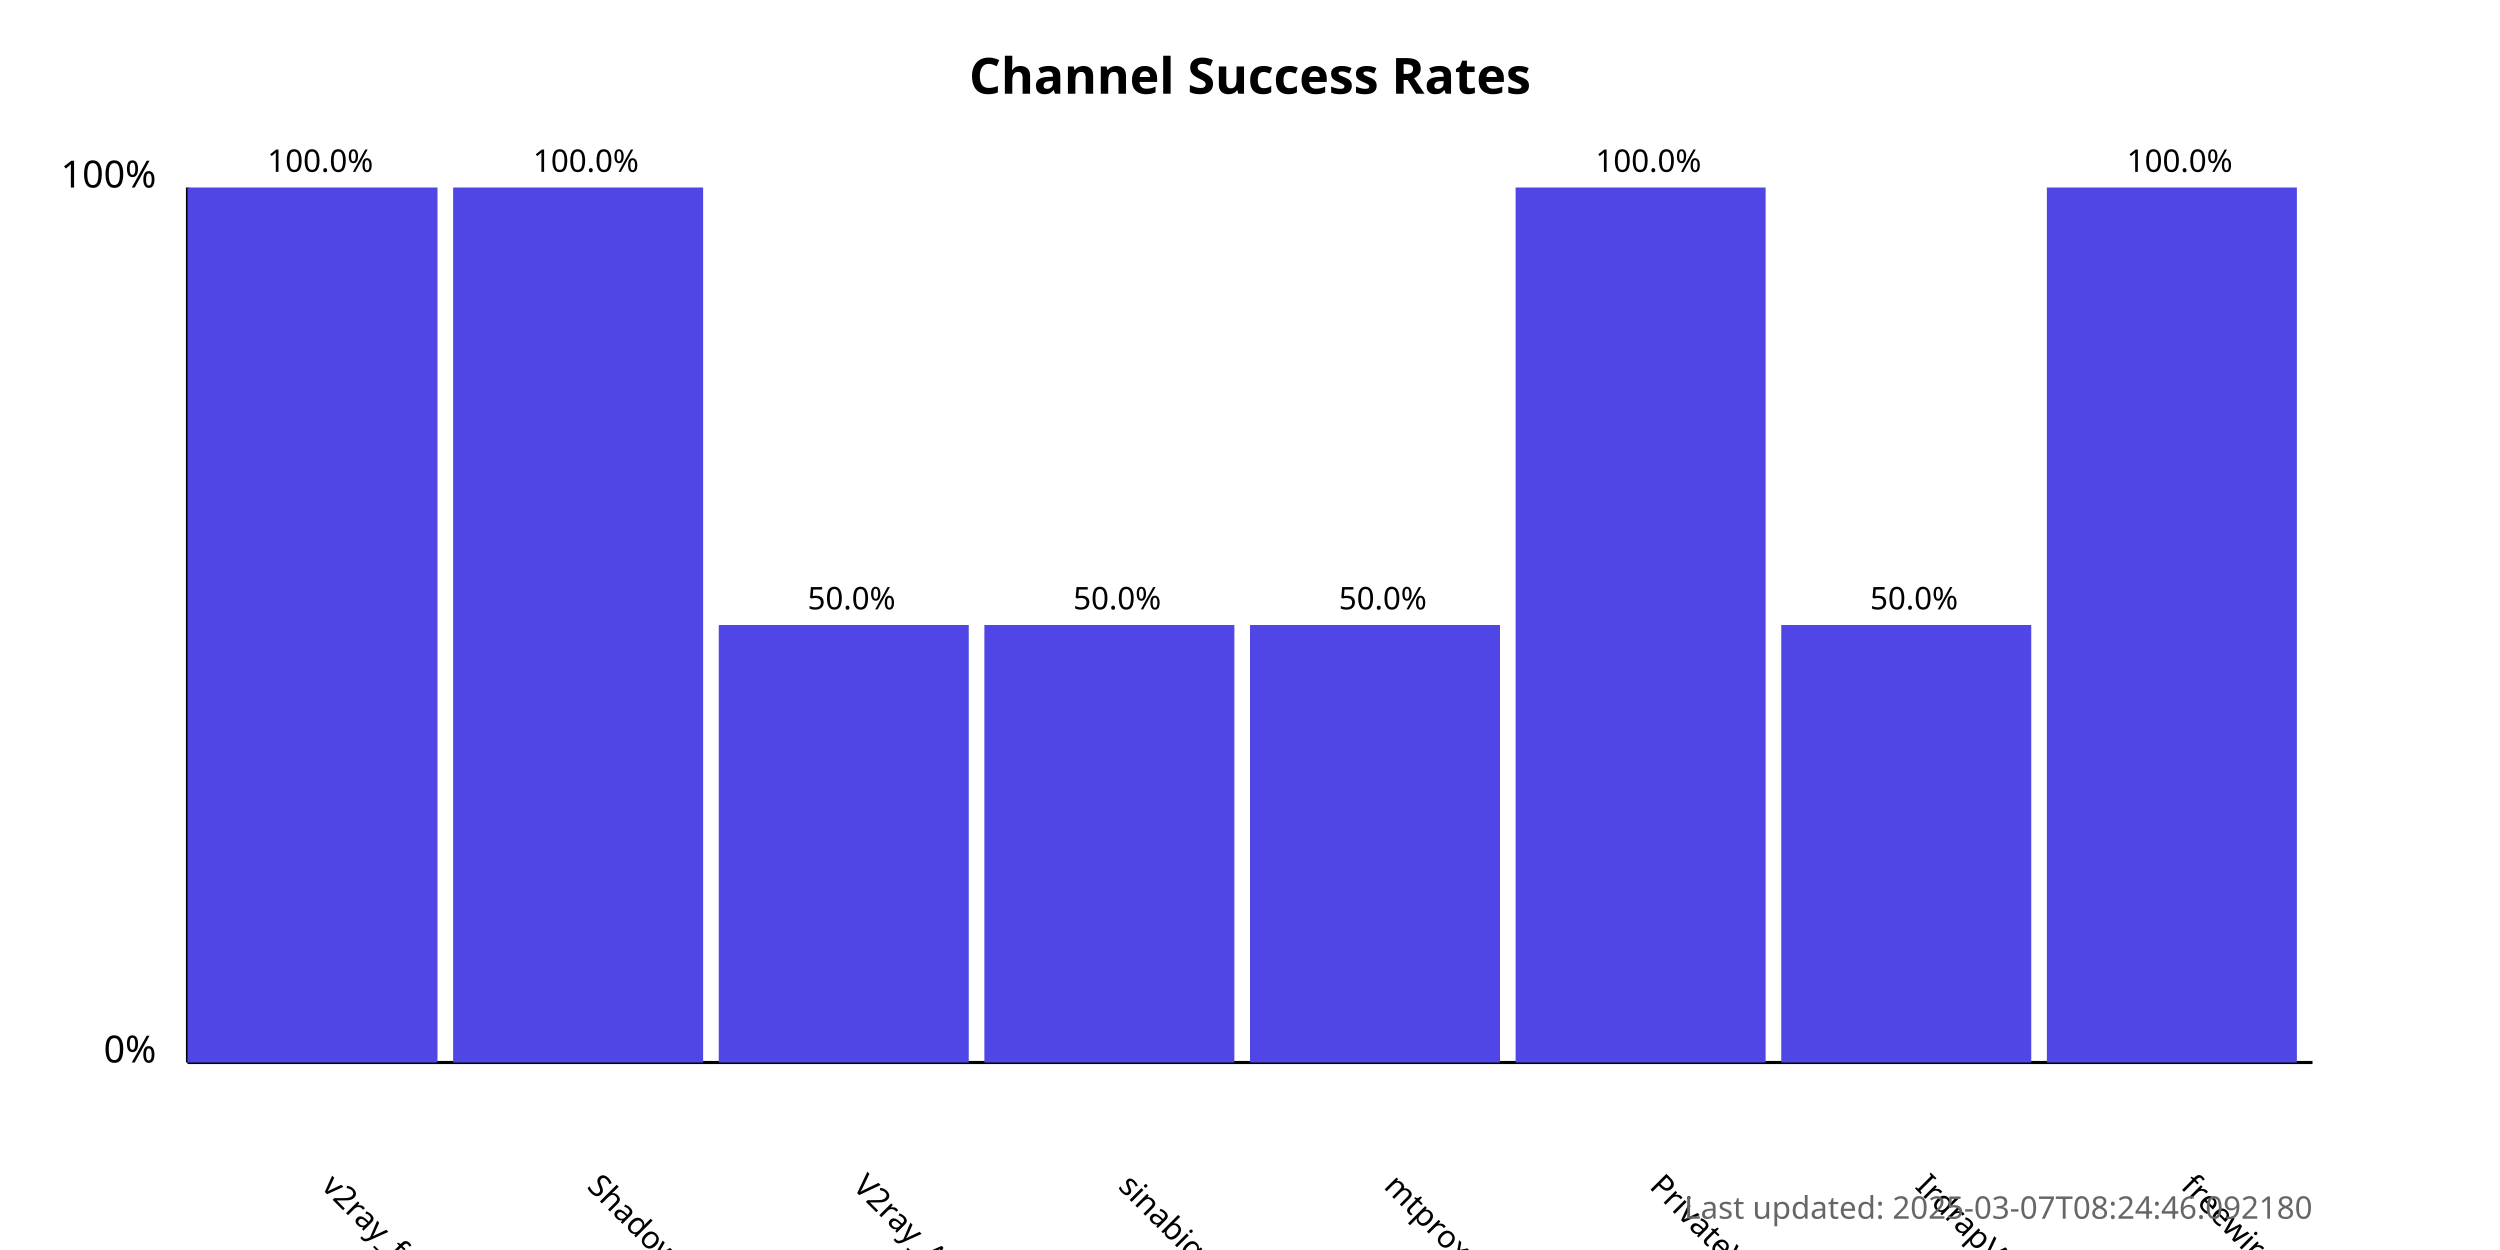
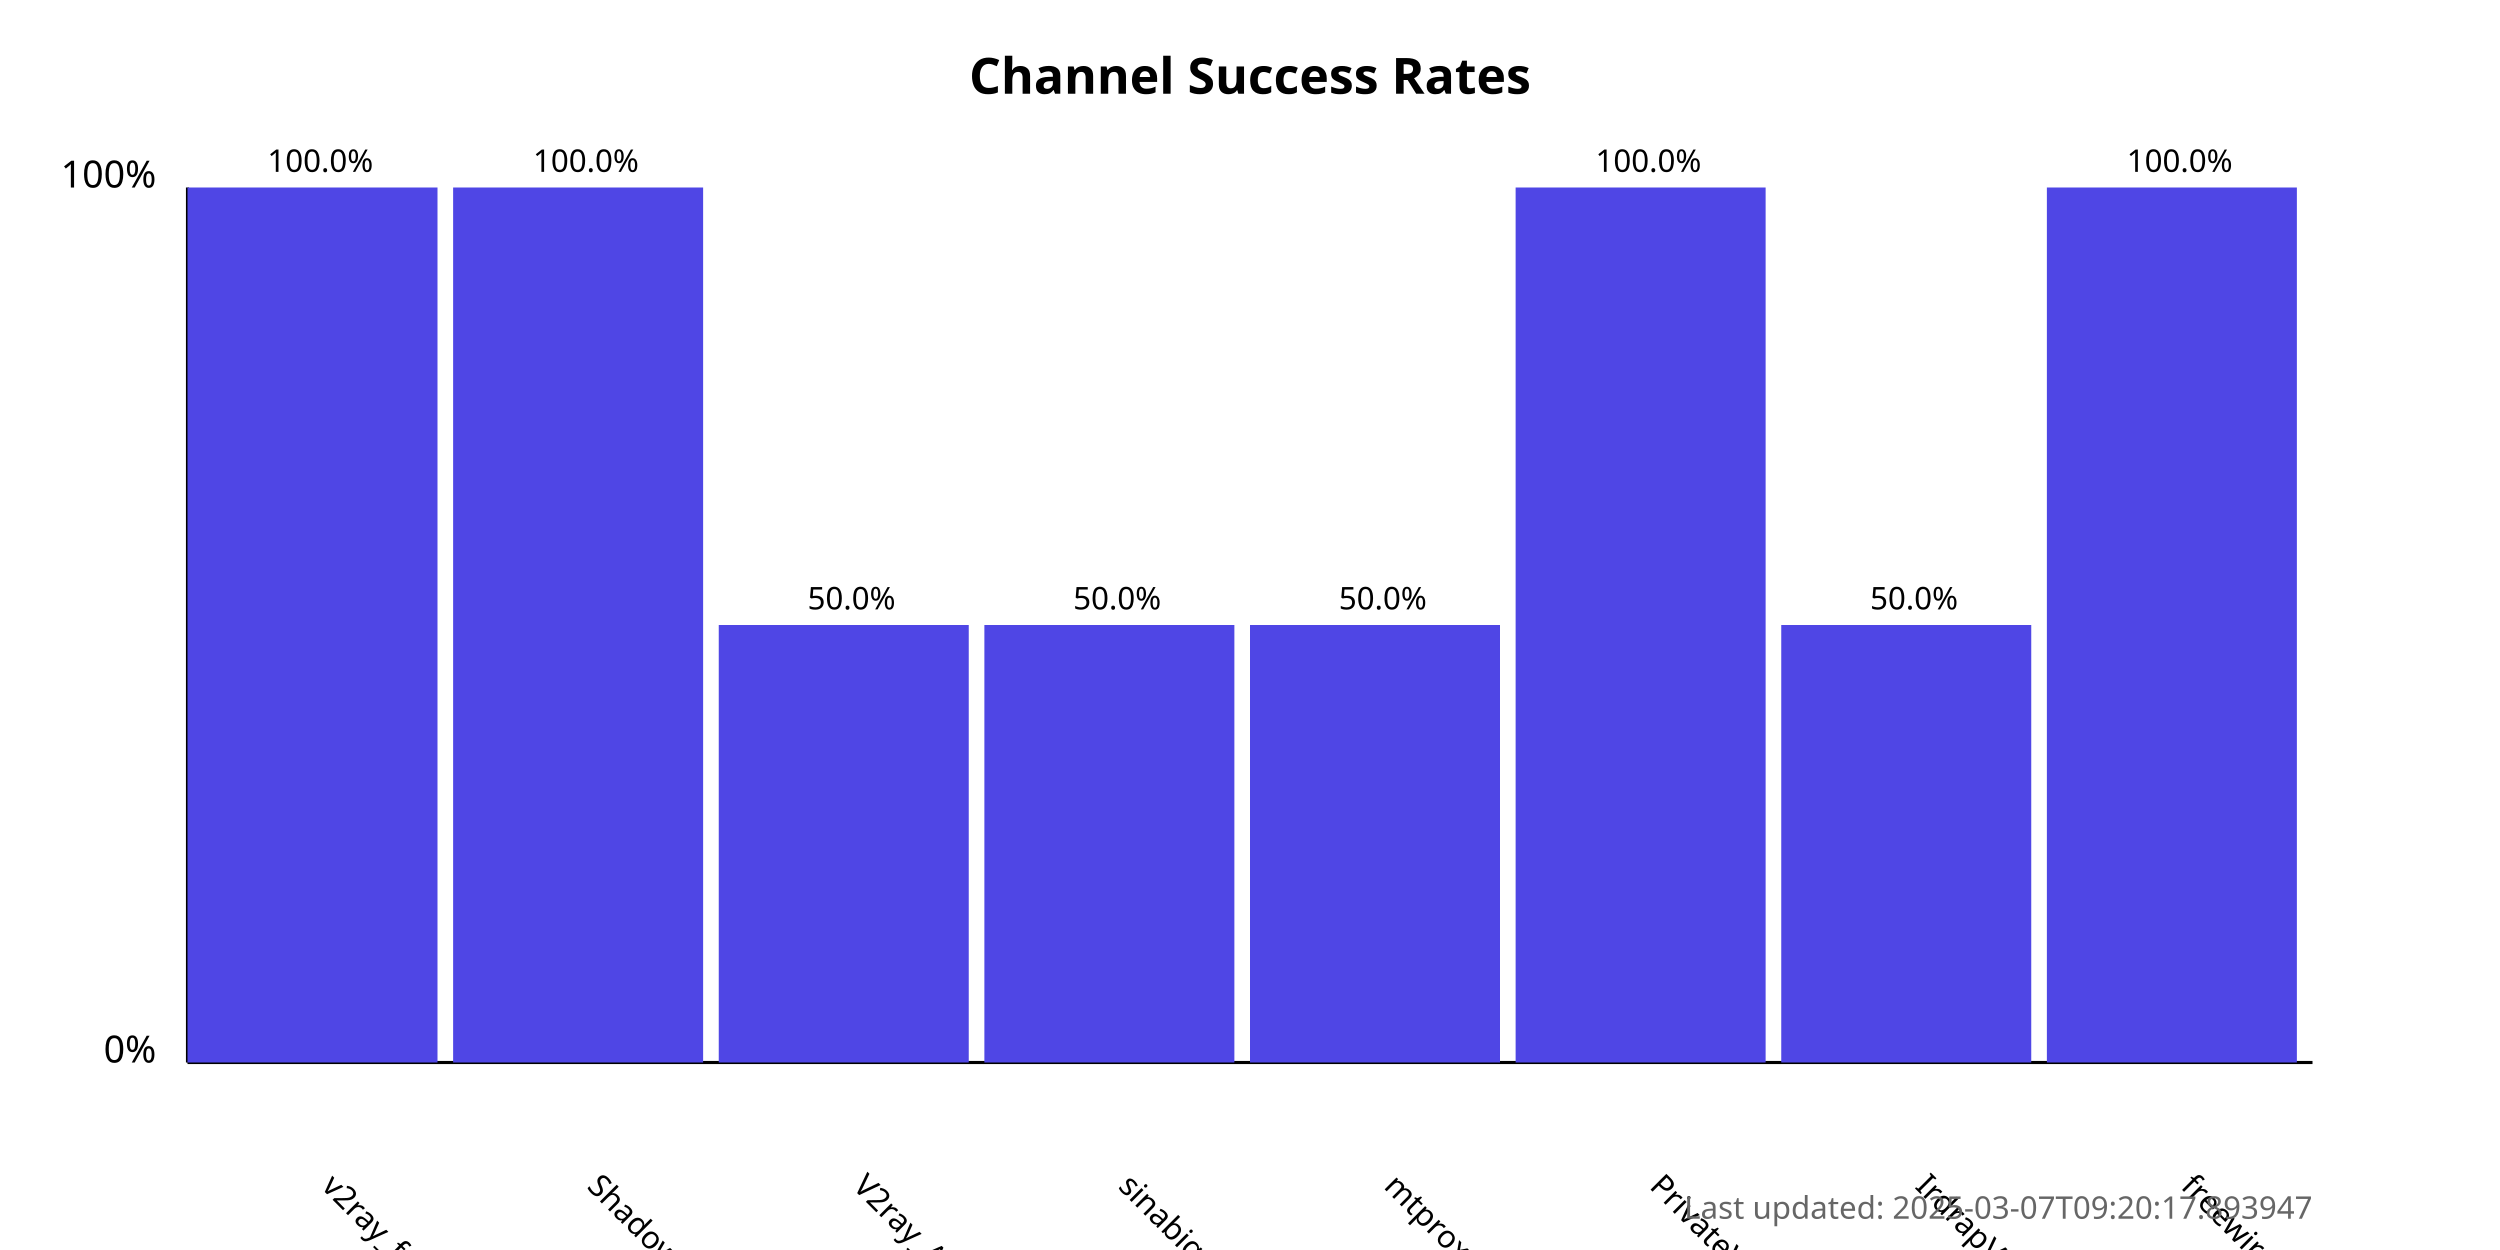
<svg xmlns="http://www.w3.org/2000/svg" width="800" height="400">
  <style>
            .chart-title { font: bold 16px sans-serif; }
            .axis-label { font: 12px sans-serif; }
            .tick-label { font: 10px sans-serif; }
            .bar { fill: #4f46e5; }
            .bar:hover { fill: #6366f1; }
            .timestamp { font: 10px sans-serif; fill: #666; }
        </style>
  <text x="400.0" y="30" text-anchor="middle" class="chart-title">
            Channel Success Rates
        </text>
  <line x1="60" y1="340" x2="60" y2="60" stroke="black" stroke-width="1" />
  <line x1="60" y1="340" x2="740" y2="340" stroke="black" stroke-width="1" />
  <text x="50" y="340" text-anchor="end" class="axis-label">0%</text>
  <text x="50" y="60" text-anchor="end" class="axis-label">100%</text>
  <g>
    <rect x="60" y="60.0" width="80.0" height="280.0" class="bar" />
    <text x="102.5" y="380" transform="rotate(45, 102.5, 380)" text-anchor="start" class="tick-label">
                v2ray_free_conf
            </text>
    <text x="102.5" y="55.0" text-anchor="middle" class="tick-label">
                100.0%
            </text>
  </g>
  <g>
    <rect x="145.0" y="60.0" width="80.0" height="280.0" class="bar" />
    <text x="187.5" y="380" transform="rotate(45, 187.5, 380)" text-anchor="start" class="tick-label">
                ShadowProxy66
            </text>
    <text x="187.5" y="55.0" text-anchor="middle" class="tick-label">
                100.0%
            </text>
  </g>
  <g>
    <rect x="230.0" y="200.0" width="80.0" height="140.0" class="bar" />
    <text x="272.5" y="380" transform="rotate(45, 272.5, 380)" text-anchor="start" class="tick-label">
                V2ray_Alpha
            </text>
    <text x="272.5" y="195.0" text-anchor="middle" class="tick-label">
                50.0%
            </text>
  </g>
  <g>
    <rect x="315.0" y="200.0" width="80.0" height="140.0" class="bar" />
    <text x="357.5" y="380" transform="rotate(45, 357.5, 380)" text-anchor="start" class="tick-label">
                sinabigo
            </text>
    <text x="357.5" y="195.0" text-anchor="middle" class="tick-label">
                50.0%
            </text>
  </g>
  <g>
    <rect x="400.0" y="200.0" width="80.0" height="140.0" class="bar" />
    <text x="442.5" y="380" transform="rotate(45, 442.5, 380)" text-anchor="start" class="tick-label">
                mtproxy_lists
            </text>
    <text x="442.5" y="195.0" text-anchor="middle" class="tick-label">
                50.0%
            </text>
  </g>
  <g>
    <rect x="485.0" y="60.0" width="80.0" height="280.0" class="bar" />
    <text x="527.5" y="380" transform="rotate(45, 527.5, 380)" text-anchor="start" class="tick-label">
                PrivateVPNs
            </text>
    <text x="527.5" y="55.0" text-anchor="middle" class="tick-label">
                100.0%
            </text>
  </g>
  <g>
    <rect x="570.0" y="200.0" width="80.0" height="140.0" class="bar" />
    <text x="612.5" y="380" transform="rotate(45, 612.5, 380)" text-anchor="start" class="tick-label">
                IrdrapVPNnews
            </text>
    <text x="612.5" y="195.0" text-anchor="middle" class="tick-label">
                50.0%
            </text>
  </g>
  <g>
    <rect x="655.0" y="60.0" width="80.0" height="280.0" class="bar" />
    <text x="697.5" y="380" transform="rotate(45, 697.5, 380)" text-anchor="start" class="tick-label">
                freewireguard
            </text>
    <text x="697.5" y="55.0" text-anchor="middle" class="tick-label">
                100.0%
            </text>
  </g>
  <text x="740" y="390" text-anchor="end" class="timestamp">
-             Last updated: 2025-03-07T08:24:46.092180
+             Last updated: 2025-03-07T09:20:17.893947
        </text>
</svg>
